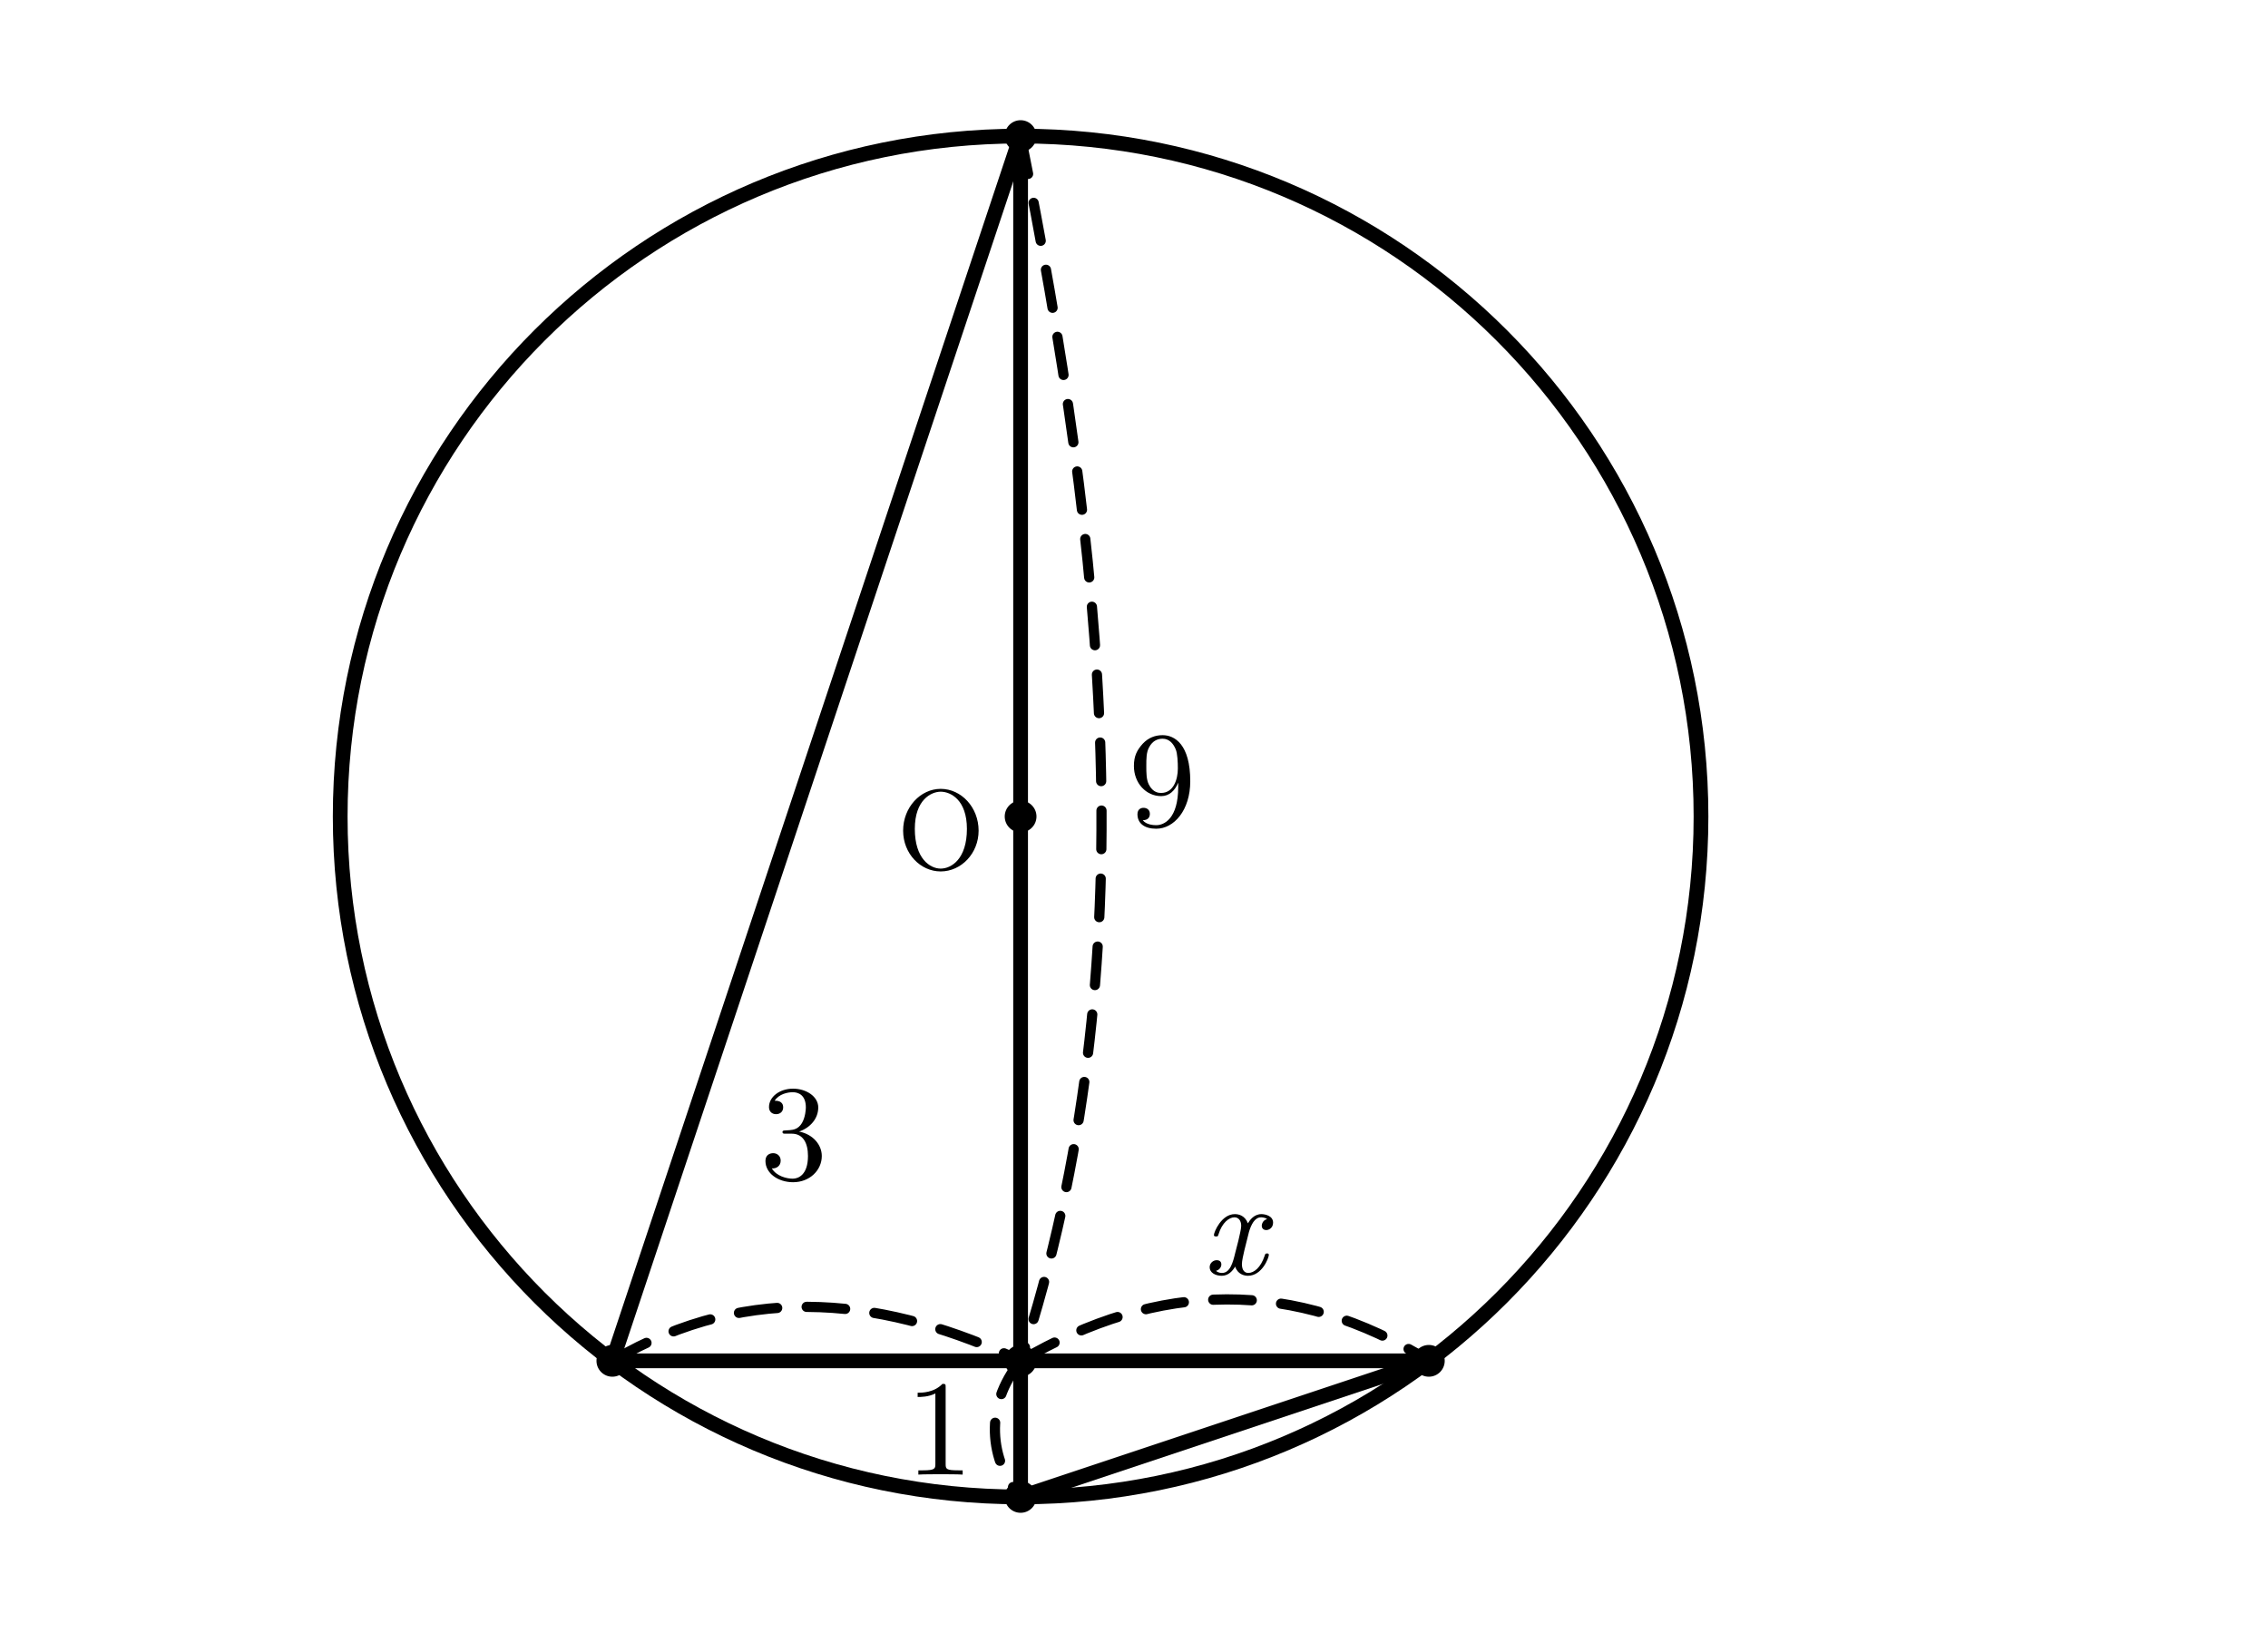
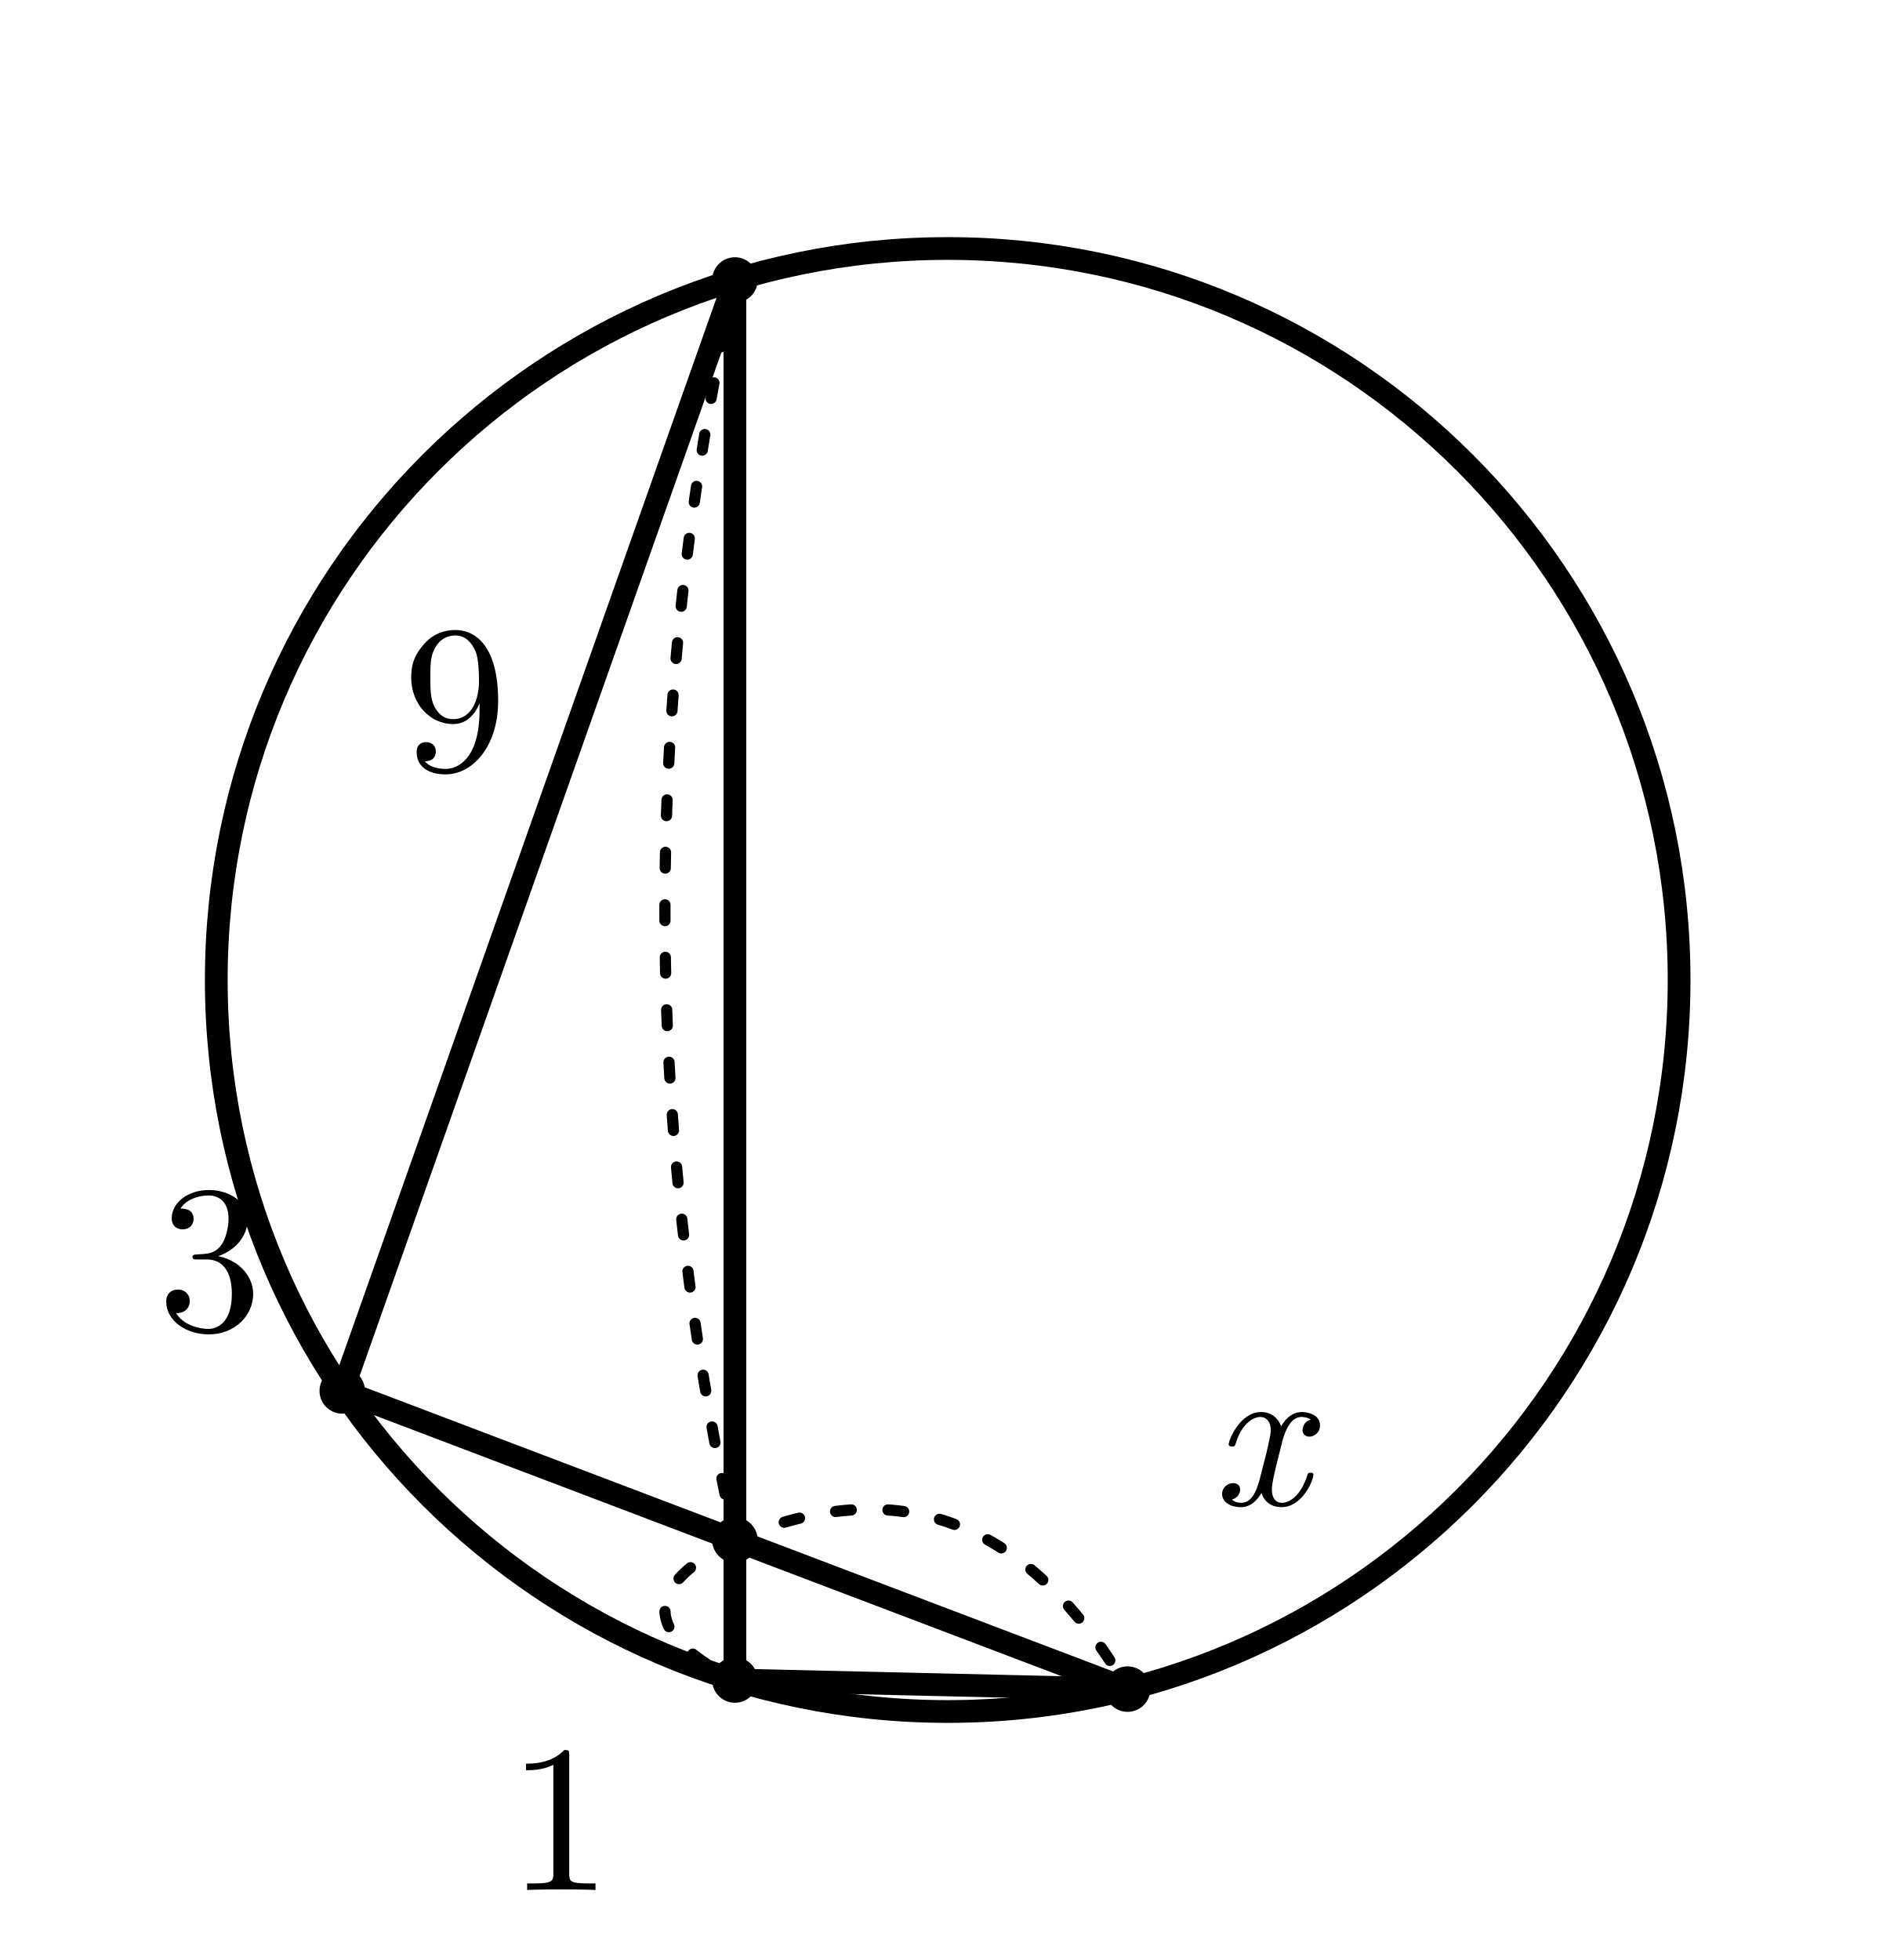
- <svg xmlns="http://www.w3.org/2000/svg" width="100mm" height="72mm" viewBox="5 4 100 72" version="1.1" id="svg44">
-   <defs id="defs48" />
-   <style id="style2">
- .main{fill:none;stroke:#000;stroke-width:.65;stroke-linecap:round;stroke-linejoin:round}
- .tangent{fill:none;stroke:#000;stroke-width:1.1;stroke-linecap:round}
- .dim{fill:none;stroke:#000;stroke-width:.45;stroke-dasharray:1.7 1.3;stroke-linecap:round}
- .right{fill:none;stroke:#000;stroke-width:.5}
- .point{fill:#000}
- .number,.unknown,.label{fill:#000;font-family:"CMU Serif","Latin Modern Roman","Times New Roman",serif}
- .number,.unknown{font-size:6px}
- .unknown{font-style:italic}
- .label{font-size:5px}
- </style>
-   <circle class="main" cx="50" cy="40" r="30" id="circle4" />
-   <line class="main" x1="50" y1="10" x2="50" y2="70" id="line6" />
-   <line class="main" x1="32" y1="64" x2="68" y2="64" id="line8" />
-   <line class="main" x1="50" y1="10" x2="32" y2="64" id="line10" />
-   <line class="main" x1="50" y1="70" x2="68" y2="64" id="line12" />
-   <circle class="point" cx="50" cy="10" r=".7" id="circle14" />
-   <circle class="point" cx="50" cy="70" r=".7" id="circle16" />
-   <circle class="point" cx="32" cy="64" r=".7" id="circle18" />
-   <circle class="point" cx="68" cy="64" r=".7" id="circle20" />
-   <circle class="point" cx="50" cy="64" r=".7" id="circle22" />
-   <circle class="point" cx="50" cy="40" r=".7" id="circle24" />
-   <text class="label" x="46.485" y="42.311" text-anchor="middle" id="text26">O</text>
-   <path class="dim" d="m 50,10 c 3.647,18.202 5.753,36.427 0,54" id="path28" />
-   <text class="number" x="56.245" y="40.416" text-anchor="middle" id="text30">9</text>
-   <path class="dim" d="m 50,64 c -1.638,2.014 -1.377,4.407 0,6" id="path32" />
-   <text class="number" x="46.431" y="69.015" text-anchor="middle" id="text34">1</text>
-   <path class="dim" d="m 32,64 c 6.178,-3.615 12.232,-2.698 18,0" id="path36" />
-   <text class="number" x="40" y="56" text-anchor="middle" id="text38">3</text>
-   <path class="dim" d="m 50,64 c 6.117,-3.58 12.114,-3.643 18,0" id="path40" />
-   <text class="unknown" x="59.415" y="60.188" text-anchor="middle" id="text42">x</text>
+ <svg xmlns="http://www.w3.org/2000/svg" width="54mm" height="56mm" viewBox="29 9 54 56">
+   <style>.main{fill:none;stroke:#000;stroke-width:.65;stroke-linecap:round;stroke-linejoin:round}.dim{fill:none;stroke:#000;stroke-width:.32;stroke-dasharray:.45 1.05;stroke-linecap:round}.point{fill:#000}.number,.unknown{fill:#000;font-family:"CMU Serif","Latin Modern Roman","Times New Roman",serif;font-size:6px}.unknown{font-style:italic}</style>
+   <circle class="main" cx="56.08" cy="37" r="20.90" />
+   <line class="main" x1="50" y1="17" x2="50" y2="57" />
+   <line class="main" x1="38.78" y1="48.74" x2="61.22" y2="57.26" />
+   <line class="main" x1="50" y1="17" x2="38.78" y2="48.74" />
+   <line class="main" x1="50" y1="57" x2="61.22" y2="57.26" />
+   <circle class="point" cx="50" cy="17" r=".65" />
+   <circle class="point" cx="50" cy="57" r=".65" />
+   <circle class="point" cx="38.78" cy="48.74" r=".65" />
+   <circle class="point" cx="61.22" cy="57.26" r=".65" />
+   <circle class="point" cx="50" cy="53" r=".65" />
+   <path class="dim" d="M50 17 Q46 35 50 53" />
+   <text class="number" x="42" y="31" text-anchor="middle">9</text>
+   <path class="dim" d="M50 53 Q46 55 50 57" />
+   <text class="number" x="45" y="63" text-anchor="middle">1</text>
+   <path class="dim" d="M38.78 48.74 Q42 50 50 53" />
+   <text class="number" x="35" y="47" text-anchor="middle">3</text>
+   <path class="dim" d="M50 53 Q57 50 61.22 57.26" />
+   <text class="unknown" x="65" y="52" text-anchor="middle">x</text>
</svg>
